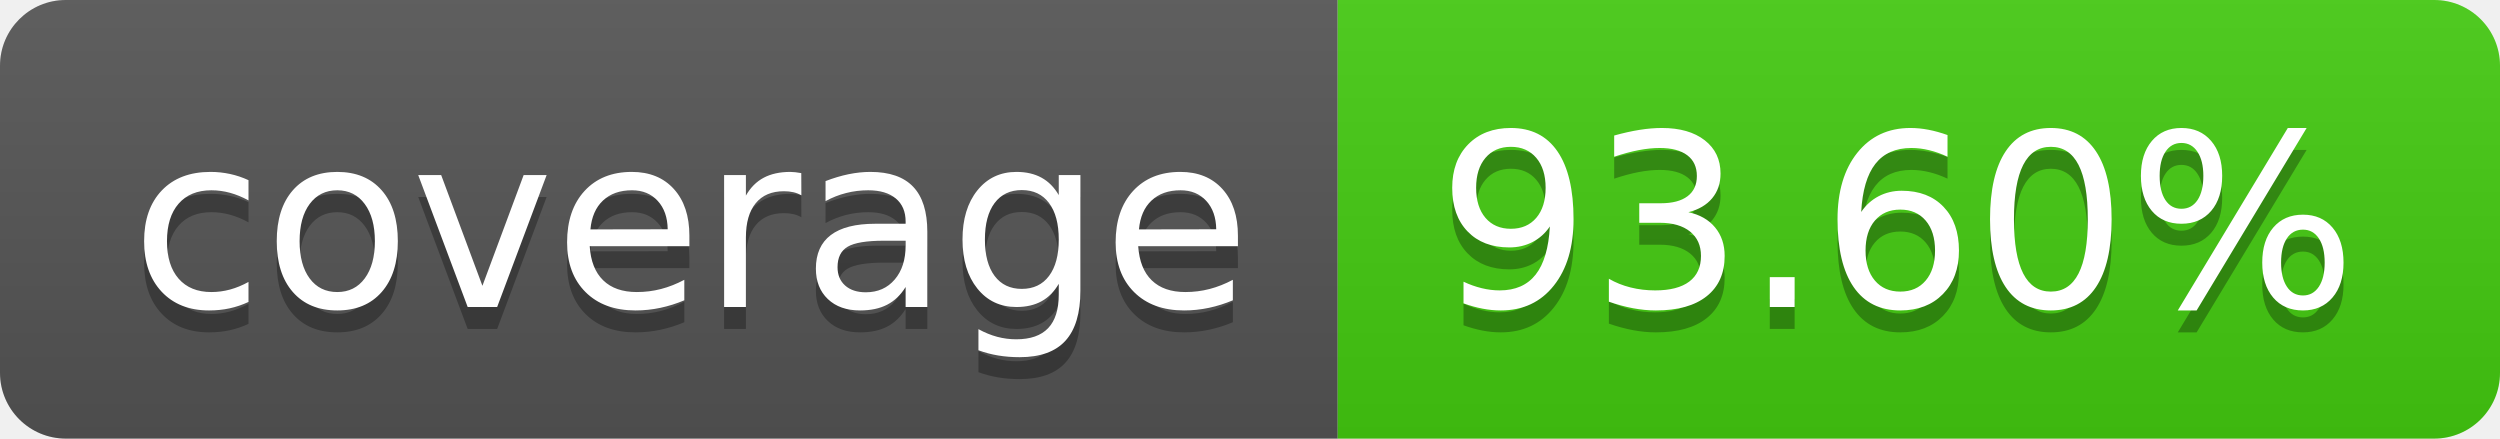
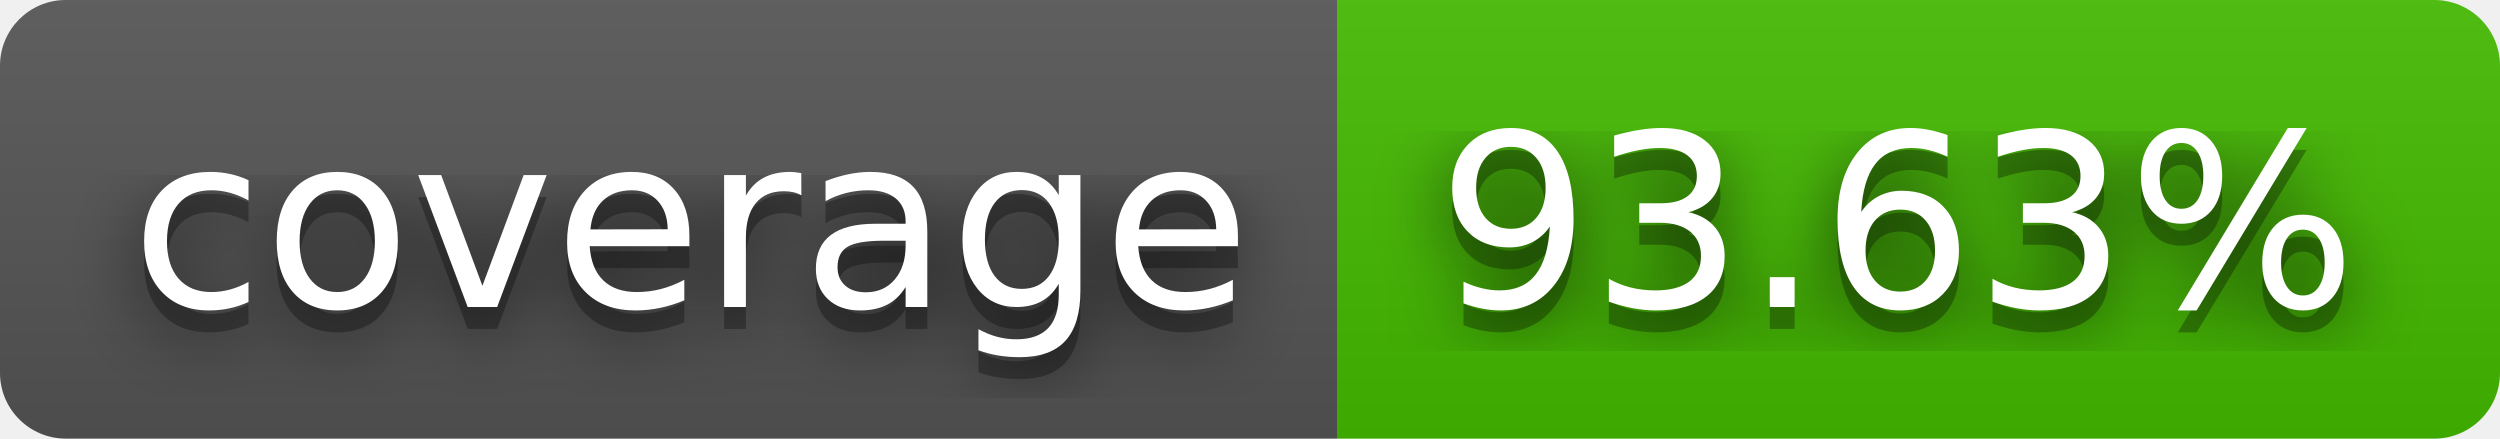
- <svg xmlns="http://www.w3.org/2000/svg" width="114" height="20" role="img" aria-label="coverage: 93.60%">
+ <svg xmlns="http://www.w3.org/2000/svg" width="114" height="20" role="img" aria-label="coverage: 93.63%">
+   <filter id="blur">
+     <feGaussianBlur stdDeviation="16" />
+   </filter>
  <linearGradient id="s" x2="0" y2="100%">
    <stop offset="0" stop-color="#bbb" stop-opacity=".1" />
    <stop offset="1" stop-opacity=".1" />
  </linearGradient>
  <clipPath id="r">
-     <rect width="114" height="20" rx="3" fill="#fff" />
+     <rect width="114" height="20" rx="3" />
  </clipPath>
  <g clip-path="url(#r)">
    <rect width="61" height="20" fill="#555" />
-     <rect x="61" width="53" height="20" fill="#4c1" />
+     <rect x="61" width="53" height="20" fill="#4b0" />
    <rect width="114" height="20" fill="url(#s)" />
  </g>
  <g fill="#fff" text-anchor="middle" font-family="Verdana,Geneva,DejaVu Sans,sans-serif" text-rendering="geometricPrecision" font-size="110">
-     <text aria-hidden="true" x="315" y="150" fill="#010101" fill-opacity=".3" transform="scale(.1)" textLength="510">coverage</text>
-     <text x="315" y="140" transform="scale(.1)" fill="#fff" textLength="510">coverage</text>
-     <text aria-hidden="true" x="865" y="150" fill="#010101" fill-opacity=".3" transform="scale(.1)" textLength="430">93.60%</text>
-     <text x="865" y="140" transform="scale(.1)" fill="#fff" textLength="430">93.60%</text>
+     <g transform="scale(.1)">
+       <g aria-hidden="true" fill="#010101">
+         <text x="315" y="150" fill-opacity=".8" filter="url(#blur)" textLength="510">coverage</text>
+         <text x="315" y="150" fill-opacity=".3" textLength="510">coverage</text>
+       </g>
+       <text x="315" y="140" textLength="510">coverage</text>
+     </g>
+     <g transform="scale(.1)">
+       <g aria-hidden="true" fill="#010101">
+         <text x="865" y="150" fill-opacity=".8" filter="url(#blur)" textLength="430">93.63%</text>
+         <text x="865" y="150" fill-opacity=".3" textLength="430">93.63%</text>
+       </g>
+       <text x="865" y="140" textLength="430">93.63%</text>
+     </g>
  </g>
</svg>
